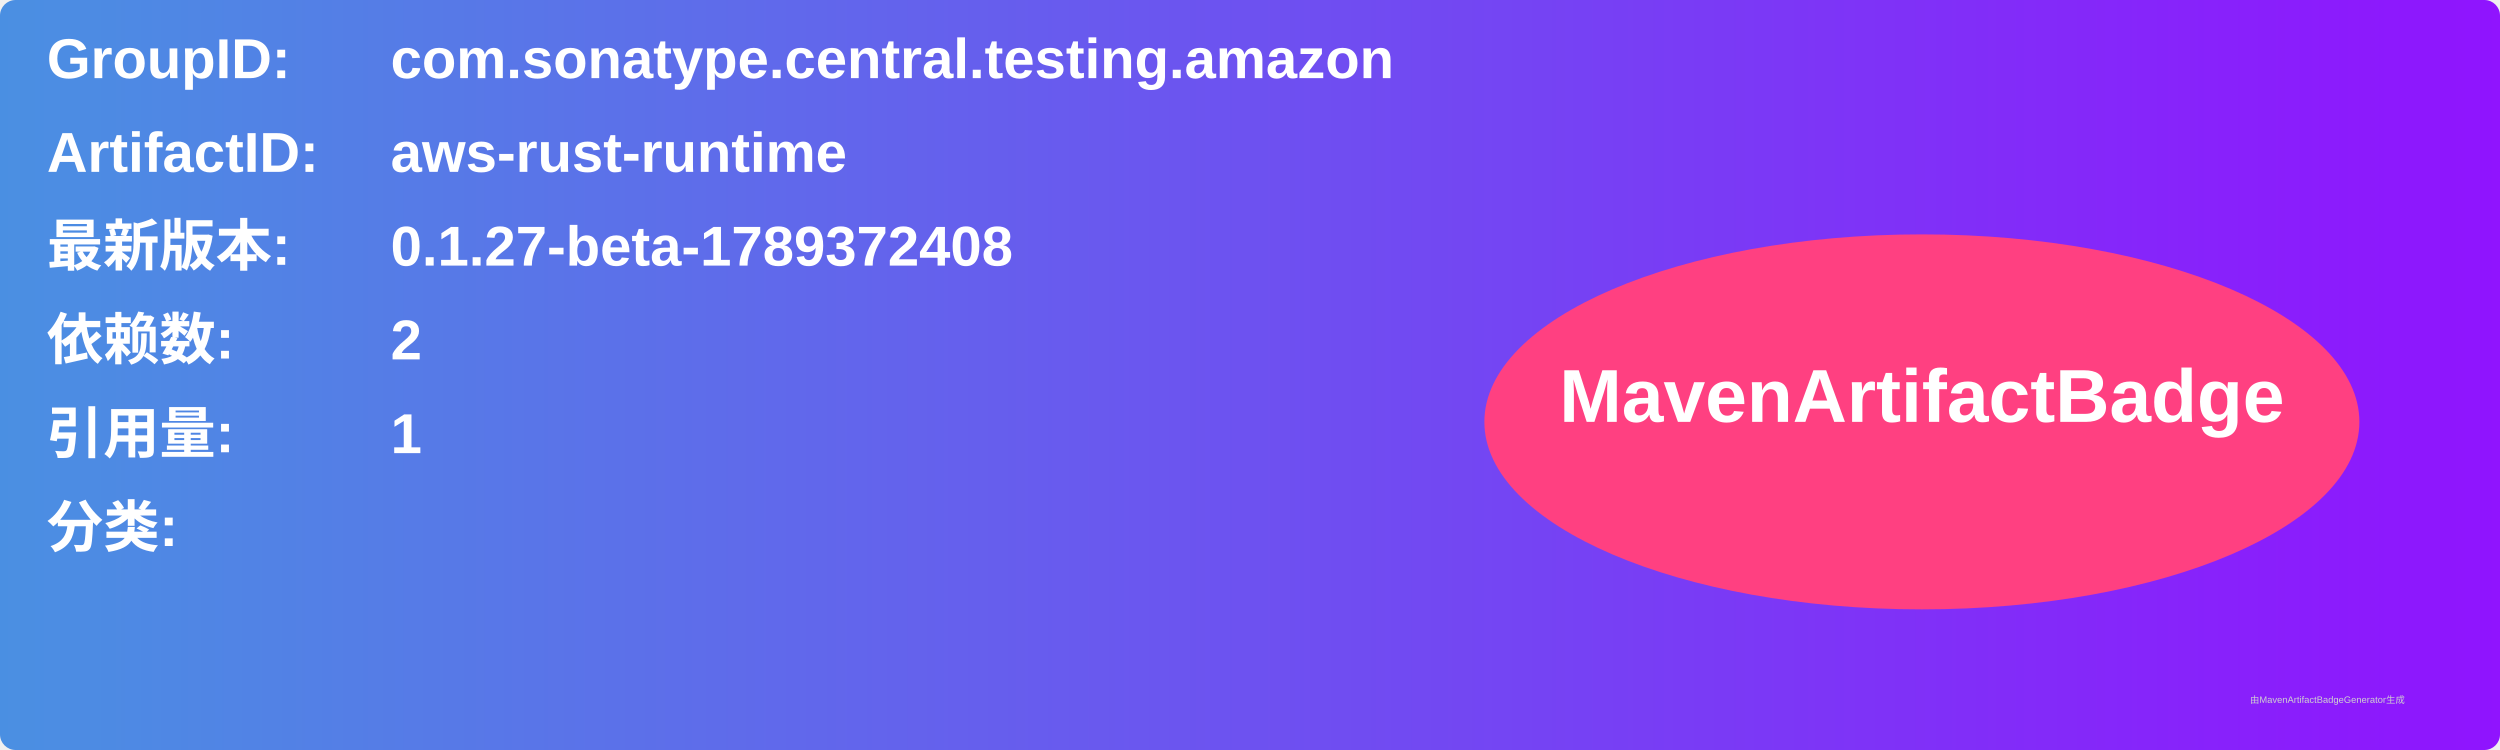
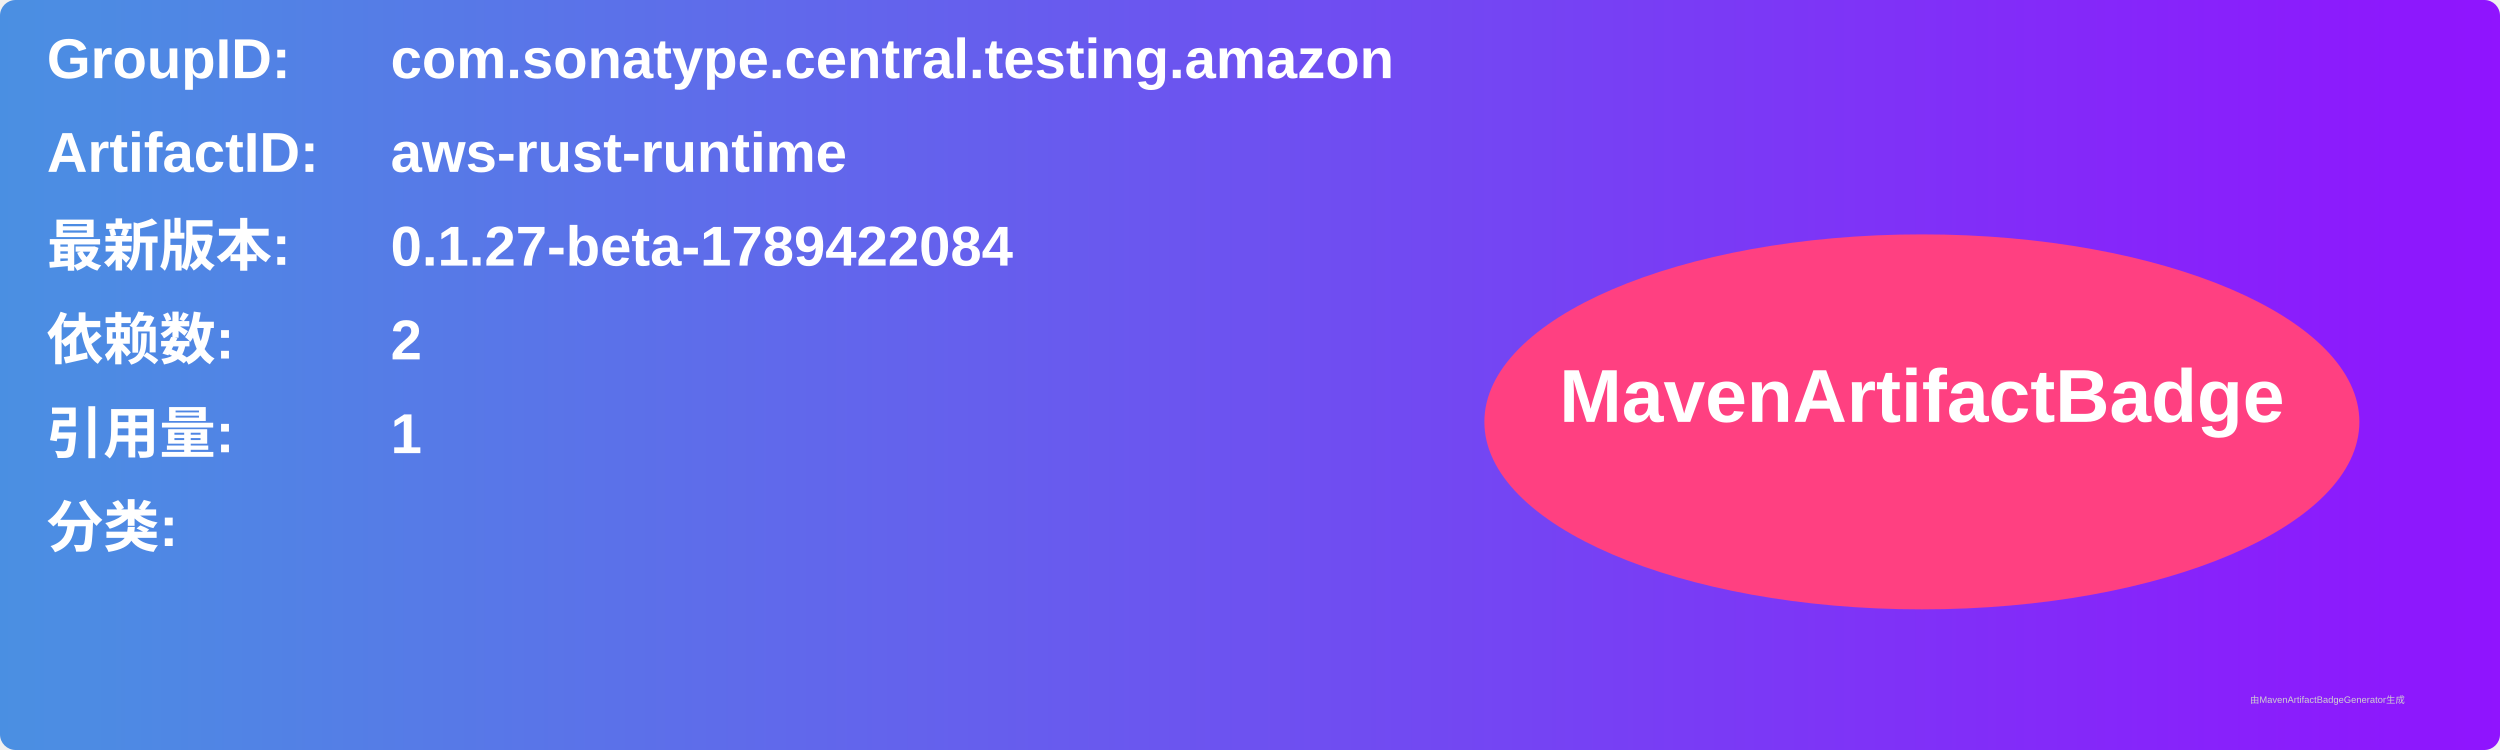
<svg xmlns="http://www.w3.org/2000/svg" width="800" height="240" viewBox="0 0 800 240">
  <linearGradient id="grad" x1="0%" y1="0%" x2="100%" y2="0%">
    <stop offset="0%" stop-color="#4a90e2" />
    <stop offset="100%" stop-color="#9013fe" />
  </linearGradient>
  <rect width="100%" height="100%" rx="5" ry="5" fill="url(#grad)" />
  <g transform="translate(15, 15)">
    <text x="0" y="10" font-family="Arial" font-size="18" fill="white" font-weight="bold" width="260">GroupID:</text>
    <text x="110" y="10" font-family="Arial" font-size="18" fill="white" font-weight="bold" width="460">com.sonatype.central.testing.amazon</text>
    <text x="0" y="40" font-family="Arial" font-size="18" fill="white" font-weight="bold" width="260">ArtifactID:</text>
    <text x="110" y="40" font-family="Arial" font-size="18" fill="white" font-weight="bold" width="460">aws-rust-runtime</text>
    <text x="0" y="70" font-family="Arial" font-size="18" fill="white" font-weight="bold">最新版本:</text>
    <text x="110" y="70" font-family="Arial" font-size="18" fill="white" font-weight="bold">
-       <tspan font-weight="bold">0.1.27-beta-1789372408</tspan>
+       <tspan font-weight="bold">0.1.27-beta-1789422084</tspan>
    </text>
    <text x="0" y="100" font-family="Arial" font-size="18" fill="white" font-weight="bold">依赖数: </text>
    <text x="110" y="100" font-family="Arial" font-size="18" fill="white">
      <tspan font-weight="bold">2</tspan>
    </text>
    <text x="0" y="130" font-family="Arial" font-size="18" fill="white" font-weight="bold">引用量: </text>
    <text x="110" y="130" font-family="Arial" font-size="18" fill="white">
      <tspan font-weight="bold">1</tspan>
    </text>
    <text x="0" y="160" font-family="Arial" font-size="18" fill="white" font-weight="bold">分类:</text>
    <text x="10" y="190" font-family="Arial" font-size="10" fill="white">
      <tspan font-weight="bold" />
    </text>
    <ellipse cx="600" cy="120" rx="140" ry="60" fill="#ff4081" />
    <text x="600" y="120" text-anchor="middle" font-family="Arial" font-size="24" fill="white" font-weight="bold">MavenArtifactBadge</text>
  </g>
  <text x="720" y="225" font-family="Arial" font-size="3" fill="#d0d0d0">由MavenArtifactBadgeGenerator生成</text>
</svg>
